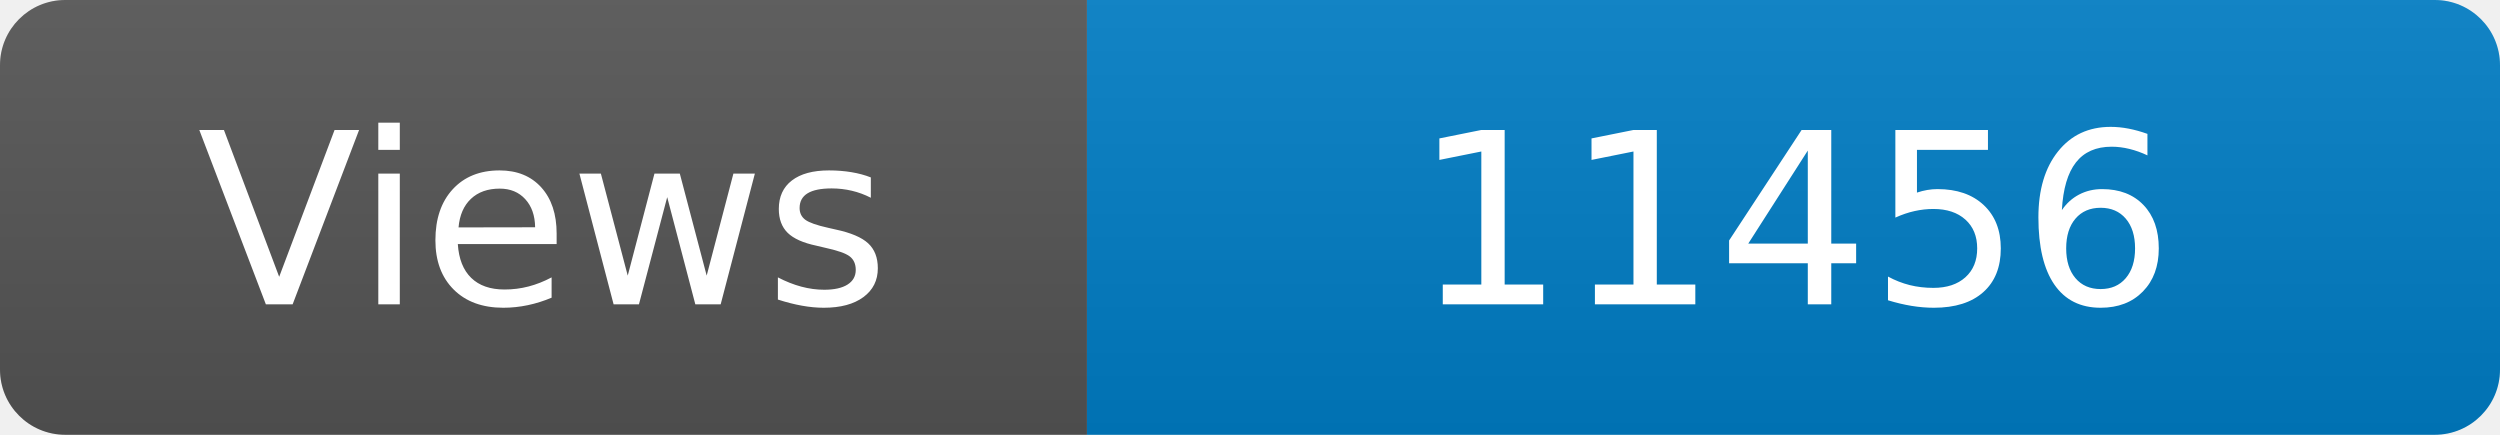
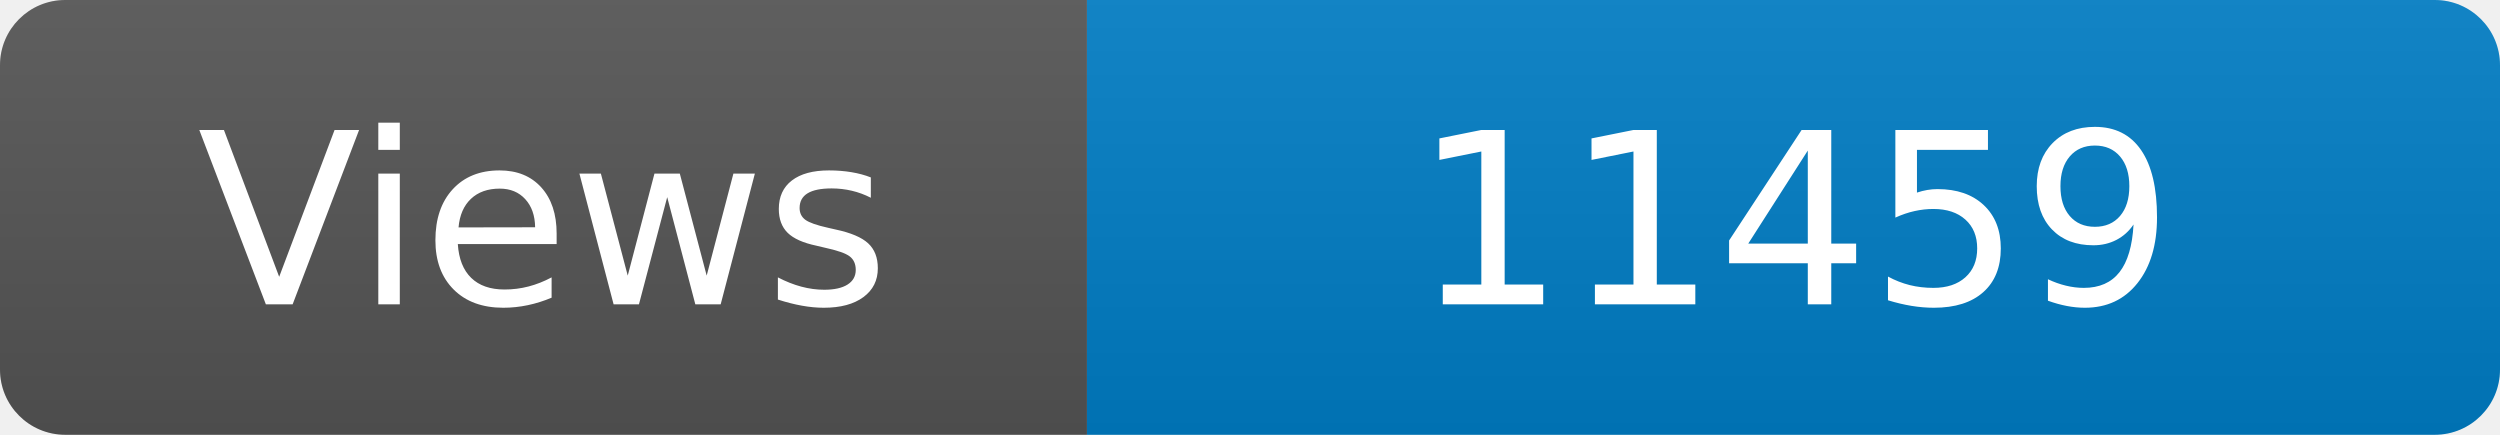
<svg xmlns="http://www.w3.org/2000/svg" width="115" height="20" role="img" aria-label="Maintained?: yes">
  <linearGradient id="s" x2="0" y2="100%">
    <stop offset="0" stop-color="#bbb" stop-opacity=".1" />
    <stop offset="1" stop-opacity=".1" />
  </linearGradient>
  <clipPath id="r">
    <rect width="115" height="20" rx="3" fill="#fff" />
  </clipPath>
  <g clip-path="url(#r)">
    <rect width="50" height="20" fill="#555" />
    <rect x="50" width="160" height="20" fill="#007ec6" />
    <rect width="115" height="20" fill="url(#s)" />
  </g>
  <g fill="#fff" text-anchor="middle" font-family="Verdana,Geneva,DejaVu Sans,sans-serif" font-size="110">
    <text x="250" y="140" transform="scale(.1)" fill="#fff">Views</text>
-     <text x="825" y="140" transform="scale(.1)" fill="#fff">11456</text>
+     <text x="825" y="140" transform="scale(.1)" fill="#fff">11459</text>
  </g>
</svg>
